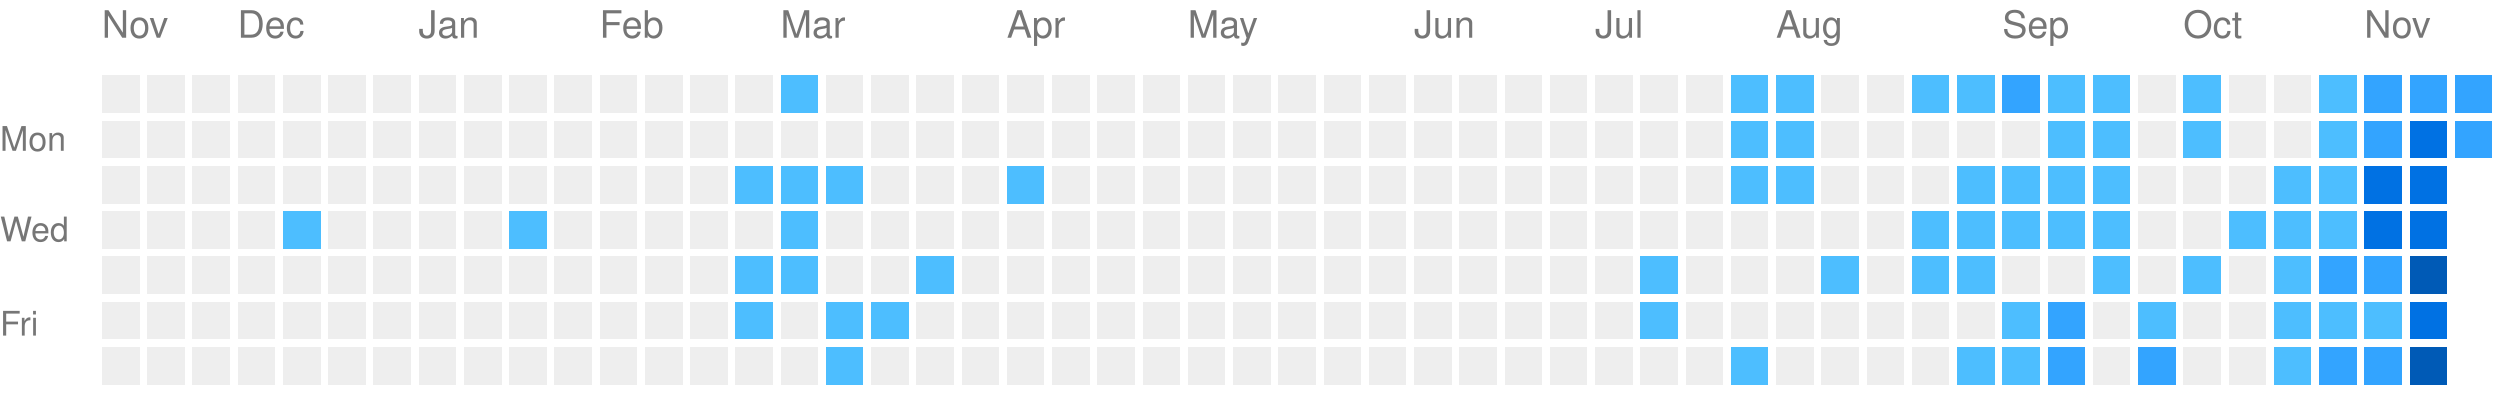
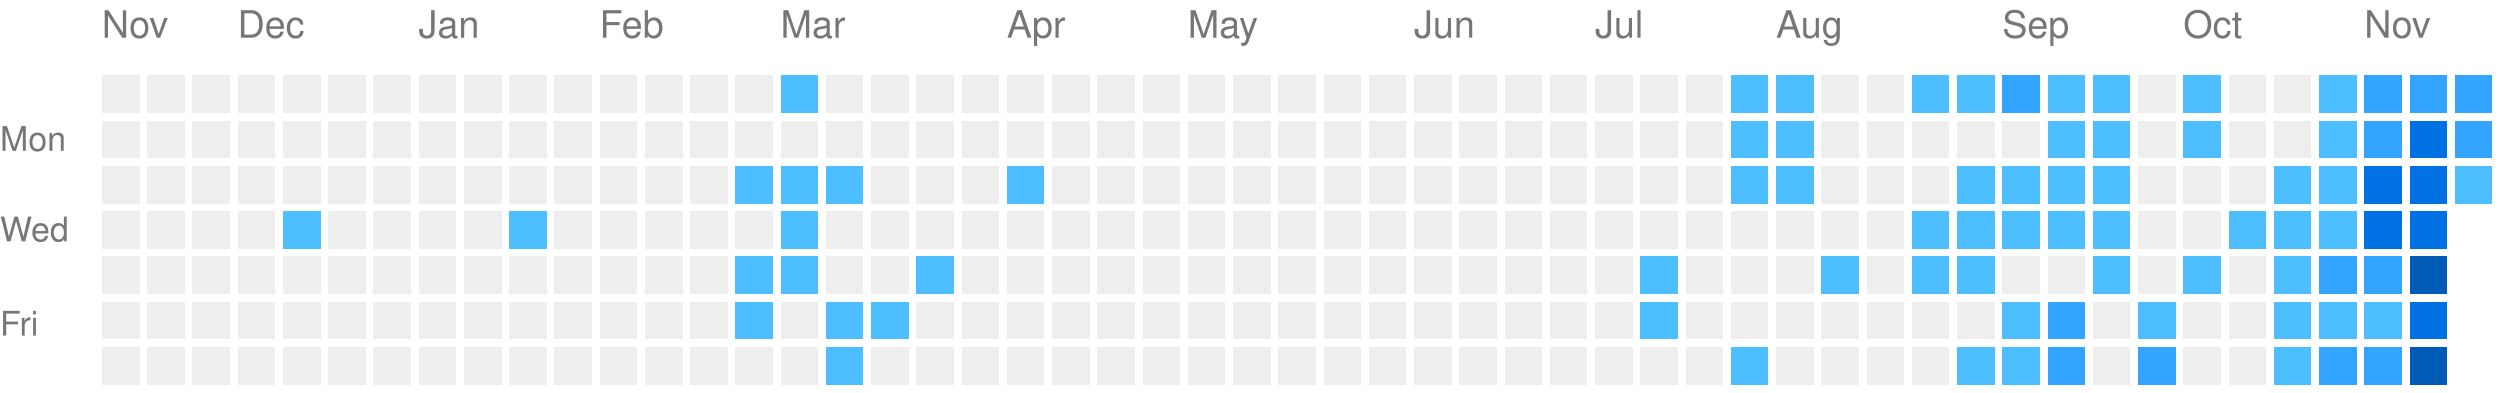
<svg xmlns="http://www.w3.org/2000/svg" viewBox="0 0 663 104" preserveAspectRatio="xMinYMid meet" version="1.1" width="663" height="104">
  <rect style="fill:#EEEEEE;shape-rendering:crispedges;" data-score="0" data-date="2025-11-16" x="27" y="20" width="10" height="10" />
  <rect style="fill:#EEEEEE;shape-rendering:crispedges;" data-score="0" data-date="2025-11-23" x="39" y="20" width="10" height="10" />
  <rect style="fill:#EEEEEE;shape-rendering:crispedges;" data-score="0" data-date="2025-11-30" x="51" y="20" width="10" height="10" />
  <rect style="fill:#EEEEEE;shape-rendering:crispedges;" data-score="0" data-date="2025-12-07" x="63" y="20" width="10" height="10" />
  <rect style="fill:#EEEEEE;shape-rendering:crispedges;" data-score="0" data-date="2025-12-14" x="75" y="20" width="10" height="10" />
  <rect style="fill:#EEEEEE;shape-rendering:crispedges;" data-score="0" data-date="2025-12-21" x="87" y="20" width="10" height="10" />
  <rect style="fill:#EEEEEE;shape-rendering:crispedges;" data-score="0" data-date="2025-12-28" x="99" y="20" width="10" height="10" />
  <rect style="fill:#EEEEEE;shape-rendering:crispedges;" data-score="0" data-date="2026-01-04" x="111" y="20" width="10" height="10" />
  <rect style="fill:#EEEEEE;shape-rendering:crispedges;" data-score="0" data-date="2026-01-11" x="123" y="20" width="10" height="10" />
  <rect style="fill:#EEEEEE;shape-rendering:crispedges;" data-score="0" data-date="2026-01-18" x="135" y="20" width="10" height="10" />
  <rect style="fill:#EEEEEE;shape-rendering:crispedges;" data-score="0" data-date="2026-01-25" x="147" y="20" width="10" height="10" />
  <rect style="fill:#EEEEEE;shape-rendering:crispedges;" data-score="0" data-date="2026-02-01" x="159" y="20" width="10" height="10" />
  <rect style="fill:#EEEEEE;shape-rendering:crispedges;" data-score="0" data-date="2026-02-08" x="171" y="20" width="10" height="10" />
  <rect style="fill:#EEEEEE;shape-rendering:crispedges;" data-score="0" data-date="2026-02-15" x="183" y="20" width="10" height="10" />
  <rect style="fill:#EEEEEE;shape-rendering:crispedges;" data-score="0" data-date="2026-02-22" x="195" y="20" width="10" height="10" />
  <rect style="fill:#4dbeff;shape-rendering:crispedges;" data-score="1" data-date="2026-03-01" x="207" y="20" width="10" height="10" />
  <rect style="fill:#EEEEEE;shape-rendering:crispedges;" data-score="0" data-date="2026-03-08" x="219" y="20" width="10" height="10" />
  <rect style="fill:#EEEEEE;shape-rendering:crispedges;" data-score="0" data-date="2026-03-15" x="231" y="20" width="10" height="10" />
  <rect style="fill:#EEEEEE;shape-rendering:crispedges;" data-score="0" data-date="2026-03-22" x="243" y="20" width="10" height="10" />
  <rect style="fill:#EEEEEE;shape-rendering:crispedges;" data-score="0" data-date="2026-03-29" x="255" y="20" width="10" height="10" />
  <rect style="fill:#EEEEEE;shape-rendering:crispedges;" data-score="0" data-date="2026-04-05" x="267" y="20" width="10" height="10" />
  <rect style="fill:#EEEEEE;shape-rendering:crispedges;" data-score="0" data-date="2026-04-12" x="279" y="20" width="10" height="10" />
  <rect style="fill:#EEEEEE;shape-rendering:crispedges;" data-score="0" data-date="2026-04-19" x="291" y="20" width="10" height="10" />
  <rect style="fill:#EEEEEE;shape-rendering:crispedges;" data-score="0" data-date="2026-04-26" x="303" y="20" width="10" height="10" />
  <rect style="fill:#EEEEEE;shape-rendering:crispedges;" data-score="0" data-date="2026-05-03" x="315" y="20" width="10" height="10" />
  <rect style="fill:#EEEEEE;shape-rendering:crispedges;" data-score="0" data-date="2026-05-10" x="327" y="20" width="10" height="10" />
  <rect style="fill:#EEEEEE;shape-rendering:crispedges;" data-score="0" data-date="2026-05-17" x="339" y="20" width="10" height="10" />
  <rect style="fill:#EEEEEE;shape-rendering:crispedges;" data-score="0" data-date="2026-05-24" x="351" y="20" width="10" height="10" />
  <rect style="fill:#EEEEEE;shape-rendering:crispedges;" data-score="0" data-date="2026-05-31" x="363" y="20" width="10" height="10" />
  <rect style="fill:#EEEEEE;shape-rendering:crispedges;" data-score="0" data-date="2026-06-07" x="375" y="20" width="10" height="10" />
  <rect style="fill:#EEEEEE;shape-rendering:crispedges;" data-score="0" data-date="2026-06-14" x="387" y="20" width="10" height="10" />
  <rect style="fill:#EEEEEE;shape-rendering:crispedges;" data-score="0" data-date="2026-06-21" x="399" y="20" width="10" height="10" />
  <rect style="fill:#EEEEEE;shape-rendering:crispedges;" data-score="0" data-date="2026-06-28" x="411" y="20" width="10" height="10" />
  <rect style="fill:#EEEEEE;shape-rendering:crispedges;" data-score="0" data-date="2026-07-05" x="423" y="20" width="10" height="10" />
  <rect style="fill:#EEEEEE;shape-rendering:crispedges;" data-score="0" data-date="2026-07-12" x="435" y="20" width="10" height="10" />
  <rect style="fill:#EEEEEE;shape-rendering:crispedges;" data-score="0" data-date="2026-07-19" x="447" y="20" width="10" height="10" />
  <rect style="fill:#4dbeff;shape-rendering:crispedges;" data-score="1" data-date="2026-07-26" x="459" y="20" width="10" height="10" />
  <rect style="fill:#4dbeff;shape-rendering:crispedges;" data-score="1" data-date="2026-08-02" x="471" y="20" width="10" height="10" />
  <rect style="fill:#EEEEEE;shape-rendering:crispedges;" data-score="0" data-date="2026-08-09" x="483" y="20" width="10" height="10" />
  <rect style="fill:#EEEEEE;shape-rendering:crispedges;" data-score="0" data-date="2026-08-16" x="495" y="20" width="10" height="10" />
  <rect style="fill:#4dbeff;shape-rendering:crispedges;" data-score="1" data-date="2026-08-23" x="507" y="20" width="10" height="10" />
  <rect style="fill:#4dbeff;shape-rendering:crispedges;" data-score="1" data-date="2026-08-30" x="519" y="20" width="10" height="10" />
  <rect style="fill:#33a4ff;shape-rendering:crispedges;" data-score="2" data-date="2026-09-06" x="531" y="20" width="10" height="10" />
  <rect style="fill:#4dbeff;shape-rendering:crispedges;" data-score="1" data-date="2026-09-13" x="543" y="20" width="10" height="10" />
  <rect style="fill:#4dbeff;shape-rendering:crispedges;" data-score="1" data-date="2026-09-20" x="555" y="20" width="10" height="10" />
  <rect style="fill:#EEEEEE;shape-rendering:crispedges;" data-score="0" data-date="2026-09-27" x="567" y="20" width="10" height="10" />
  <rect style="fill:#4dbeff;shape-rendering:crispedges;" data-score="1" data-date="2026-10-04" x="579" y="20" width="10" height="10" />
  <rect style="fill:#EEEEEE;shape-rendering:crispedges;" data-score="0" data-date="2026-10-11" x="591" y="20" width="10" height="10" />
  <rect style="fill:#EEEEEE;shape-rendering:crispedges;" data-score="0" data-date="2026-10-18" x="603" y="20" width="10" height="10" />
  <rect style="fill:#4dbeff;shape-rendering:crispedges;" data-score="1" data-date="2026-10-25" x="615" y="20" width="10" height="10" />
  <rect style="fill:#33a4ff;shape-rendering:crispedges;" data-score="2" data-date="2026-11-01" x="627" y="20" width="10" height="10" />
  <rect style="fill:#33a4ff;shape-rendering:crispedges;" data-score="2" data-date="2026-11-08" x="639" y="20" width="10" height="10" />
  <rect style="fill:#33a4ff;shape-rendering:crispedges;" data-score="2" data-date="2026-11-15" x="651" y="20" width="10" height="10" />
  <rect style="fill:#EEEEEE;shape-rendering:crispedges;" data-score="0" data-date="2025-11-17" x="27" y="32" width="10" height="10" />
  <rect style="fill:#EEEEEE;shape-rendering:crispedges;" data-score="0" data-date="2025-11-24" x="39" y="32" width="10" height="10" />
  <rect style="fill:#EEEEEE;shape-rendering:crispedges;" data-score="0" data-date="2025-12-01" x="51" y="32" width="10" height="10" />
  <rect style="fill:#EEEEEE;shape-rendering:crispedges;" data-score="0" data-date="2025-12-08" x="63" y="32" width="10" height="10" />
  <rect style="fill:#EEEEEE;shape-rendering:crispedges;" data-score="0" data-date="2025-12-15" x="75" y="32" width="10" height="10" />
  <rect style="fill:#EEEEEE;shape-rendering:crispedges;" data-score="0" data-date="2025-12-22" x="87" y="32" width="10" height="10" />
  <rect style="fill:#EEEEEE;shape-rendering:crispedges;" data-score="0" data-date="2025-12-29" x="99" y="32" width="10" height="10" />
  <rect style="fill:#EEEEEE;shape-rendering:crispedges;" data-score="0" data-date="2026-01-05" x="111" y="32" width="10" height="10" />
  <rect style="fill:#EEEEEE;shape-rendering:crispedges;" data-score="0" data-date="2026-01-12" x="123" y="32" width="10" height="10" />
  <rect style="fill:#EEEEEE;shape-rendering:crispedges;" data-score="0" data-date="2026-01-19" x="135" y="32" width="10" height="10" />
  <rect style="fill:#EEEEEE;shape-rendering:crispedges;" data-score="0" data-date="2026-01-26" x="147" y="32" width="10" height="10" />
  <rect style="fill:#EEEEEE;shape-rendering:crispedges;" data-score="0" data-date="2026-02-02" x="159" y="32" width="10" height="10" />
  <rect style="fill:#EEEEEE;shape-rendering:crispedges;" data-score="0" data-date="2026-02-09" x="171" y="32" width="10" height="10" />
  <rect style="fill:#EEEEEE;shape-rendering:crispedges;" data-score="0" data-date="2026-02-16" x="183" y="32" width="10" height="10" />
  <rect style="fill:#EEEEEE;shape-rendering:crispedges;" data-score="0" data-date="2026-02-23" x="195" y="32" width="10" height="10" />
  <rect style="fill:#EEEEEE;shape-rendering:crispedges;" data-score="0" data-date="2026-03-02" x="207" y="32" width="10" height="10" />
  <rect style="fill:#EEEEEE;shape-rendering:crispedges;" data-score="0" data-date="2026-03-09" x="219" y="32" width="10" height="10" />
  <rect style="fill:#EEEEEE;shape-rendering:crispedges;" data-score="0" data-date="2026-03-16" x="231" y="32" width="10" height="10" />
  <rect style="fill:#EEEEEE;shape-rendering:crispedges;" data-score="0" data-date="2026-03-23" x="243" y="32" width="10" height="10" />
  <rect style="fill:#EEEEEE;shape-rendering:crispedges;" data-score="0" data-date="2026-03-30" x="255" y="32" width="10" height="10" />
  <rect style="fill:#EEEEEE;shape-rendering:crispedges;" data-score="0" data-date="2026-04-06" x="267" y="32" width="10" height="10" />
  <rect style="fill:#EEEEEE;shape-rendering:crispedges;" data-score="0" data-date="2026-04-13" x="279" y="32" width="10" height="10" />
  <rect style="fill:#EEEEEE;shape-rendering:crispedges;" data-score="0" data-date="2026-04-20" x="291" y="32" width="10" height="10" />
  <rect style="fill:#EEEEEE;shape-rendering:crispedges;" data-score="0" data-date="2026-04-27" x="303" y="32" width="10" height="10" />
  <rect style="fill:#EEEEEE;shape-rendering:crispedges;" data-score="0" data-date="2026-05-04" x="315" y="32" width="10" height="10" />
  <rect style="fill:#EEEEEE;shape-rendering:crispedges;" data-score="0" data-date="2026-05-11" x="327" y="32" width="10" height="10" />
  <rect style="fill:#EEEEEE;shape-rendering:crispedges;" data-score="0" data-date="2026-05-18" x="339" y="32" width="10" height="10" />
  <rect style="fill:#EEEEEE;shape-rendering:crispedges;" data-score="0" data-date="2026-05-25" x="351" y="32" width="10" height="10" />
  <rect style="fill:#EEEEEE;shape-rendering:crispedges;" data-score="0" data-date="2026-06-01" x="363" y="32" width="10" height="10" />
  <rect style="fill:#EEEEEE;shape-rendering:crispedges;" data-score="0" data-date="2026-06-08" x="375" y="32" width="10" height="10" />
  <rect style="fill:#EEEEEE;shape-rendering:crispedges;" data-score="0" data-date="2026-06-15" x="387" y="32" width="10" height="10" />
  <rect style="fill:#EEEEEE;shape-rendering:crispedges;" data-score="0" data-date="2026-06-22" x="399" y="32" width="10" height="10" />
  <rect style="fill:#EEEEEE;shape-rendering:crispedges;" data-score="0" data-date="2026-06-29" x="411" y="32" width="10" height="10" />
  <rect style="fill:#EEEEEE;shape-rendering:crispedges;" data-score="0" data-date="2026-07-06" x="423" y="32" width="10" height="10" />
  <rect style="fill:#EEEEEE;shape-rendering:crispedges;" data-score="0" data-date="2026-07-13" x="435" y="32" width="10" height="10" />
  <rect style="fill:#EEEEEE;shape-rendering:crispedges;" data-score="0" data-date="2026-07-20" x="447" y="32" width="10" height="10" />
  <rect style="fill:#4dbeff;shape-rendering:crispedges;" data-score="1" data-date="2026-07-27" x="459" y="32" width="10" height="10" />
  <rect style="fill:#4dbeff;shape-rendering:crispedges;" data-score="1" data-date="2026-08-03" x="471" y="32" width="10" height="10" />
  <rect style="fill:#EEEEEE;shape-rendering:crispedges;" data-score="0" data-date="2026-08-10" x="483" y="32" width="10" height="10" />
  <rect style="fill:#EEEEEE;shape-rendering:crispedges;" data-score="0" data-date="2026-08-17" x="495" y="32" width="10" height="10" />
  <rect style="fill:#EEEEEE;shape-rendering:crispedges;" data-score="0" data-date="2026-08-24" x="507" y="32" width="10" height="10" />
  <rect style="fill:#EEEEEE;shape-rendering:crispedges;" data-score="0" data-date="2026-08-31" x="519" y="32" width="10" height="10" />
  <rect style="fill:#EEEEEE;shape-rendering:crispedges;" data-score="0" data-date="2026-09-07" x="531" y="32" width="10" height="10" />
  <rect style="fill:#4dbeff;shape-rendering:crispedges;" data-score="1" data-date="2026-09-14" x="543" y="32" width="10" height="10" />
  <rect style="fill:#4dbeff;shape-rendering:crispedges;" data-score="1" data-date="2026-09-21" x="555" y="32" width="10" height="10" />
  <rect style="fill:#EEEEEE;shape-rendering:crispedges;" data-score="0" data-date="2026-09-28" x="567" y="32" width="10" height="10" />
  <rect style="fill:#4dbeff;shape-rendering:crispedges;" data-score="1" data-date="2026-10-05" x="579" y="32" width="10" height="10" />
  <rect style="fill:#EEEEEE;shape-rendering:crispedges;" data-score="0" data-date="2026-10-12" x="591" y="32" width="10" height="10" />
  <rect style="fill:#EEEEEE;shape-rendering:crispedges;" data-score="0" data-date="2026-10-19" x="603" y="32" width="10" height="10" />
  <rect style="fill:#4dbeff;shape-rendering:crispedges;" data-score="1" data-date="2026-10-26" x="615" y="32" width="10" height="10" />
  <rect style="fill:#33a4ff;shape-rendering:crispedges;" data-score="2" data-date="2026-11-02" x="627" y="32" width="10" height="10" />
  <rect style="fill:#0071e3;shape-rendering:crispedges;" data-score="3" data-date="2026-11-09" x="639" y="32" width="10" height="10" />
  <rect style="fill:#33a4ff;shape-rendering:crispedges;" data-score="2" data-date="2026-11-16" x="651" y="32" width="10" height="10" />
  <rect style="fill:#EEEEEE;shape-rendering:crispedges;" data-score="0" data-date="2025-11-18" x="27" y="44" width="10" height="10" />
  <rect style="fill:#EEEEEE;shape-rendering:crispedges;" data-score="0" data-date="2025-11-25" x="39" y="44" width="10" height="10" />
  <rect style="fill:#EEEEEE;shape-rendering:crispedges;" data-score="0" data-date="2025-12-02" x="51" y="44" width="10" height="10" />
  <rect style="fill:#EEEEEE;shape-rendering:crispedges;" data-score="0" data-date="2025-12-09" x="63" y="44" width="10" height="10" />
  <rect style="fill:#EEEEEE;shape-rendering:crispedges;" data-score="0" data-date="2025-12-16" x="75" y="44" width="10" height="10" />
  <rect style="fill:#EEEEEE;shape-rendering:crispedges;" data-score="0" data-date="2025-12-23" x="87" y="44" width="10" height="10" />
  <rect style="fill:#EEEEEE;shape-rendering:crispedges;" data-score="0" data-date="2025-12-30" x="99" y="44" width="10" height="10" />
  <rect style="fill:#EEEEEE;shape-rendering:crispedges;" data-score="0" data-date="2026-01-06" x="111" y="44" width="10" height="10" />
  <rect style="fill:#EEEEEE;shape-rendering:crispedges;" data-score="0" data-date="2026-01-13" x="123" y="44" width="10" height="10" />
  <rect style="fill:#EEEEEE;shape-rendering:crispedges;" data-score="0" data-date="2026-01-20" x="135" y="44" width="10" height="10" />
  <rect style="fill:#EEEEEE;shape-rendering:crispedges;" data-score="0" data-date="2026-01-27" x="147" y="44" width="10" height="10" />
  <rect style="fill:#EEEEEE;shape-rendering:crispedges;" data-score="0" data-date="2026-02-03" x="159" y="44" width="10" height="10" />
  <rect style="fill:#EEEEEE;shape-rendering:crispedges;" data-score="0" data-date="2026-02-10" x="171" y="44" width="10" height="10" />
  <rect style="fill:#EEEEEE;shape-rendering:crispedges;" data-score="0" data-date="2026-02-17" x="183" y="44" width="10" height="10" />
  <rect style="fill:#4dbeff;shape-rendering:crispedges;" data-score="1" data-date="2026-02-24" x="195" y="44" width="10" height="10" />
  <rect style="fill:#4dbeff;shape-rendering:crispedges;" data-score="1" data-date="2026-03-03" x="207" y="44" width="10" height="10" />
  <rect style="fill:#4dbeff;shape-rendering:crispedges;" data-score="1" data-date="2026-03-10" x="219" y="44" width="10" height="10" />
  <rect style="fill:#EEEEEE;shape-rendering:crispedges;" data-score="0" data-date="2026-03-17" x="231" y="44" width="10" height="10" />
  <rect style="fill:#EEEEEE;shape-rendering:crispedges;" data-score="0" data-date="2026-03-24" x="243" y="44" width="10" height="10" />
  <rect style="fill:#EEEEEE;shape-rendering:crispedges;" data-score="0" data-date="2026-03-31" x="255" y="44" width="10" height="10" />
  <rect style="fill:#4dbeff;shape-rendering:crispedges;" data-score="1" data-date="2026-04-07" x="267" y="44" width="10" height="10" />
  <rect style="fill:#EEEEEE;shape-rendering:crispedges;" data-score="0" data-date="2026-04-14" x="279" y="44" width="10" height="10" />
  <rect style="fill:#EEEEEE;shape-rendering:crispedges;" data-score="0" data-date="2026-04-21" x="291" y="44" width="10" height="10" />
  <rect style="fill:#EEEEEE;shape-rendering:crispedges;" data-score="0" data-date="2026-04-28" x="303" y="44" width="10" height="10" />
  <rect style="fill:#EEEEEE;shape-rendering:crispedges;" data-score="0" data-date="2026-05-05" x="315" y="44" width="10" height="10" />
  <rect style="fill:#EEEEEE;shape-rendering:crispedges;" data-score="0" data-date="2026-05-12" x="327" y="44" width="10" height="10" />
  <rect style="fill:#EEEEEE;shape-rendering:crispedges;" data-score="0" data-date="2026-05-19" x="339" y="44" width="10" height="10" />
  <rect style="fill:#EEEEEE;shape-rendering:crispedges;" data-score="0" data-date="2026-05-26" x="351" y="44" width="10" height="10" />
  <rect style="fill:#EEEEEE;shape-rendering:crispedges;" data-score="0" data-date="2026-06-02" x="363" y="44" width="10" height="10" />
  <rect style="fill:#EEEEEE;shape-rendering:crispedges;" data-score="0" data-date="2026-06-09" x="375" y="44" width="10" height="10" />
  <rect style="fill:#EEEEEE;shape-rendering:crispedges;" data-score="0" data-date="2026-06-16" x="387" y="44" width="10" height="10" />
  <rect style="fill:#EEEEEE;shape-rendering:crispedges;" data-score="0" data-date="2026-06-23" x="399" y="44" width="10" height="10" />
  <rect style="fill:#EEEEEE;shape-rendering:crispedges;" data-score="0" data-date="2026-06-30" x="411" y="44" width="10" height="10" />
  <rect style="fill:#EEEEEE;shape-rendering:crispedges;" data-score="0" data-date="2026-07-07" x="423" y="44" width="10" height="10" />
  <rect style="fill:#EEEEEE;shape-rendering:crispedges;" data-score="0" data-date="2026-07-14" x="435" y="44" width="10" height="10" />
  <rect style="fill:#EEEEEE;shape-rendering:crispedges;" data-score="0" data-date="2026-07-21" x="447" y="44" width="10" height="10" />
  <rect style="fill:#4dbeff;shape-rendering:crispedges;" data-score="1" data-date="2026-07-28" x="459" y="44" width="10" height="10" />
  <rect style="fill:#4dbeff;shape-rendering:crispedges;" data-score="1" data-date="2026-08-04" x="471" y="44" width="10" height="10" />
  <rect style="fill:#EEEEEE;shape-rendering:crispedges;" data-score="0" data-date="2026-08-11" x="483" y="44" width="10" height="10" />
  <rect style="fill:#EEEEEE;shape-rendering:crispedges;" data-score="0" data-date="2026-08-18" x="495" y="44" width="10" height="10" />
  <rect style="fill:#EEEEEE;shape-rendering:crispedges;" data-score="0" data-date="2026-08-25" x="507" y="44" width="10" height="10" />
  <rect style="fill:#4dbeff;shape-rendering:crispedges;" data-score="1" data-date="2026-09-01" x="519" y="44" width="10" height="10" />
  <rect style="fill:#4dbeff;shape-rendering:crispedges;" data-score="1" data-date="2026-09-08" x="531" y="44" width="10" height="10" />
  <rect style="fill:#4dbeff;shape-rendering:crispedges;" data-score="1" data-date="2026-09-15" x="543" y="44" width="10" height="10" />
  <rect style="fill:#4dbeff;shape-rendering:crispedges;" data-score="1" data-date="2026-09-22" x="555" y="44" width="10" height="10" />
  <rect style="fill:#EEEEEE;shape-rendering:crispedges;" data-score="0" data-date="2026-09-29" x="567" y="44" width="10" height="10" />
  <rect style="fill:#EEEEEE;shape-rendering:crispedges;" data-score="0" data-date="2026-10-06" x="579" y="44" width="10" height="10" />
  <rect style="fill:#EEEEEE;shape-rendering:crispedges;" data-score="0" data-date="2026-10-13" x="591" y="44" width="10" height="10" />
  <rect style="fill:#4dbeff;shape-rendering:crispedges;" data-score="1" data-date="2026-10-20" x="603" y="44" width="10" height="10" />
  <rect style="fill:#4dbeff;shape-rendering:crispedges;" data-score="1" data-date="2026-10-27" x="615" y="44" width="10" height="10" />
  <rect style="fill:#0071e3;shape-rendering:crispedges;" data-score="3" data-date="2026-11-03" x="627" y="44" width="10" height="10" />
  <rect style="fill:#0071e3;shape-rendering:crispedges;" data-score="3" data-date="2026-11-10" x="639" y="44" width="10" height="10" />
+   <rect style="fill:#4dbeff;shape-rendering:crispedges;" data-score="1" data-date="2026-11-17" x="651" y="44" width="10" height="10" />
  <rect style="fill:#EEEEEE;shape-rendering:crispedges;" data-score="0" data-date="2025-11-19" x="27" y="56" width="10" height="10" />
  <rect style="fill:#EEEEEE;shape-rendering:crispedges;" data-score="0" data-date="2025-11-26" x="39" y="56" width="10" height="10" />
  <rect style="fill:#EEEEEE;shape-rendering:crispedges;" data-score="0" data-date="2025-12-03" x="51" y="56" width="10" height="10" />
  <rect style="fill:#EEEEEE;shape-rendering:crispedges;" data-score="0" data-date="2025-12-10" x="63" y="56" width="10" height="10" />
  <rect style="fill:#4dbeff;shape-rendering:crispedges;" data-score="1" data-date="2025-12-17" x="75" y="56" width="10" height="10" />
  <rect style="fill:#EEEEEE;shape-rendering:crispedges;" data-score="0" data-date="2025-12-24" x="87" y="56" width="10" height="10" />
  <rect style="fill:#EEEEEE;shape-rendering:crispedges;" data-score="0" data-date="2025-12-31" x="99" y="56" width="10" height="10" />
  <rect style="fill:#EEEEEE;shape-rendering:crispedges;" data-score="0" data-date="2026-01-07" x="111" y="56" width="10" height="10" />
  <rect style="fill:#EEEEEE;shape-rendering:crispedges;" data-score="0" data-date="2026-01-14" x="123" y="56" width="10" height="10" />
  <rect style="fill:#4dbeff;shape-rendering:crispedges;" data-score="1" data-date="2026-01-21" x="135" y="56" width="10" height="10" />
  <rect style="fill:#EEEEEE;shape-rendering:crispedges;" data-score="0" data-date="2026-01-28" x="147" y="56" width="10" height="10" />
  <rect style="fill:#EEEEEE;shape-rendering:crispedges;" data-score="0" data-date="2026-02-04" x="159" y="56" width="10" height="10" />
  <rect style="fill:#EEEEEE;shape-rendering:crispedges;" data-score="0" data-date="2026-02-11" x="171" y="56" width="10" height="10" />
  <rect style="fill:#EEEEEE;shape-rendering:crispedges;" data-score="0" data-date="2026-02-18" x="183" y="56" width="10" height="10" />
  <rect style="fill:#EEEEEE;shape-rendering:crispedges;" data-score="0" data-date="2026-02-25" x="195" y="56" width="10" height="10" />
  <rect style="fill:#4dbeff;shape-rendering:crispedges;" data-score="1" data-date="2026-03-04" x="207" y="56" width="10" height="10" />
  <rect style="fill:#EEEEEE;shape-rendering:crispedges;" data-score="0" data-date="2026-03-11" x="219" y="56" width="10" height="10" />
  <rect style="fill:#EEEEEE;shape-rendering:crispedges;" data-score="0" data-date="2026-03-18" x="231" y="56" width="10" height="10" />
  <rect style="fill:#EEEEEE;shape-rendering:crispedges;" data-score="0" data-date="2026-03-25" x="243" y="56" width="10" height="10" />
  <rect style="fill:#EEEEEE;shape-rendering:crispedges;" data-score="0" data-date="2026-04-01" x="255" y="56" width="10" height="10" />
  <rect style="fill:#EEEEEE;shape-rendering:crispedges;" data-score="0" data-date="2026-04-08" x="267" y="56" width="10" height="10" />
  <rect style="fill:#EEEEEE;shape-rendering:crispedges;" data-score="0" data-date="2026-04-15" x="279" y="56" width="10" height="10" />
  <rect style="fill:#EEEEEE;shape-rendering:crispedges;" data-score="0" data-date="2026-04-22" x="291" y="56" width="10" height="10" />
  <rect style="fill:#EEEEEE;shape-rendering:crispedges;" data-score="0" data-date="2026-04-29" x="303" y="56" width="10" height="10" />
  <rect style="fill:#EEEEEE;shape-rendering:crispedges;" data-score="0" data-date="2026-05-06" x="315" y="56" width="10" height="10" />
  <rect style="fill:#EEEEEE;shape-rendering:crispedges;" data-score="0" data-date="2026-05-13" x="327" y="56" width="10" height="10" />
  <rect style="fill:#EEEEEE;shape-rendering:crispedges;" data-score="0" data-date="2026-05-20" x="339" y="56" width="10" height="10" />
  <rect style="fill:#EEEEEE;shape-rendering:crispedges;" data-score="0" data-date="2026-05-27" x="351" y="56" width="10" height="10" />
  <rect style="fill:#EEEEEE;shape-rendering:crispedges;" data-score="0" data-date="2026-06-03" x="363" y="56" width="10" height="10" />
  <rect style="fill:#EEEEEE;shape-rendering:crispedges;" data-score="0" data-date="2026-06-10" x="375" y="56" width="10" height="10" />
  <rect style="fill:#EEEEEE;shape-rendering:crispedges;" data-score="0" data-date="2026-06-17" x="387" y="56" width="10" height="10" />
  <rect style="fill:#EEEEEE;shape-rendering:crispedges;" data-score="0" data-date="2026-06-24" x="399" y="56" width="10" height="10" />
  <rect style="fill:#EEEEEE;shape-rendering:crispedges;" data-score="0" data-date="2026-07-01" x="411" y="56" width="10" height="10" />
  <rect style="fill:#EEEEEE;shape-rendering:crispedges;" data-score="0" data-date="2026-07-08" x="423" y="56" width="10" height="10" />
  <rect style="fill:#EEEEEE;shape-rendering:crispedges;" data-score="0" data-date="2026-07-15" x="435" y="56" width="10" height="10" />
  <rect style="fill:#EEEEEE;shape-rendering:crispedges;" data-score="0" data-date="2026-07-22" x="447" y="56" width="10" height="10" />
  <rect style="fill:#EEEEEE;shape-rendering:crispedges;" data-score="0" data-date="2026-07-29" x="459" y="56" width="10" height="10" />
  <rect style="fill:#EEEEEE;shape-rendering:crispedges;" data-score="0" data-date="2026-08-05" x="471" y="56" width="10" height="10" />
  <rect style="fill:#EEEEEE;shape-rendering:crispedges;" data-score="0" data-date="2026-08-12" x="483" y="56" width="10" height="10" />
  <rect style="fill:#EEEEEE;shape-rendering:crispedges;" data-score="0" data-date="2026-08-19" x="495" y="56" width="10" height="10" />
  <rect style="fill:#4dbeff;shape-rendering:crispedges;" data-score="1" data-date="2026-08-26" x="507" y="56" width="10" height="10" />
  <rect style="fill:#4dbeff;shape-rendering:crispedges;" data-score="1" data-date="2026-09-02" x="519" y="56" width="10" height="10" />
  <rect style="fill:#4dbeff;shape-rendering:crispedges;" data-score="1" data-date="2026-09-09" x="531" y="56" width="10" height="10" />
  <rect style="fill:#4dbeff;shape-rendering:crispedges;" data-score="1" data-date="2026-09-16" x="543" y="56" width="10" height="10" />
  <rect style="fill:#4dbeff;shape-rendering:crispedges;" data-score="1" data-date="2026-09-23" x="555" y="56" width="10" height="10" />
  <rect style="fill:#EEEEEE;shape-rendering:crispedges;" data-score="0" data-date="2026-09-30" x="567" y="56" width="10" height="10" />
  <rect style="fill:#EEEEEE;shape-rendering:crispedges;" data-score="0" data-date="2026-10-07" x="579" y="56" width="10" height="10" />
  <rect style="fill:#4dbeff;shape-rendering:crispedges;" data-score="1" data-date="2026-10-14" x="591" y="56" width="10" height="10" />
  <rect style="fill:#4dbeff;shape-rendering:crispedges;" data-score="1" data-date="2026-10-21" x="603" y="56" width="10" height="10" />
  <rect style="fill:#4dbeff;shape-rendering:crispedges;" data-score="1" data-date="2026-10-28" x="615" y="56" width="10" height="10" />
  <rect style="fill:#0071e3;shape-rendering:crispedges;" data-score="3" data-date="2026-11-04" x="627" y="56" width="10" height="10" />
  <rect style="fill:#0071e3;shape-rendering:crispedges;" data-score="3" data-date="2026-11-11" x="639" y="56" width="10" height="10" />
  <rect style="fill:#EEEEEE;shape-rendering:crispedges;" data-score="0" data-date="2025-11-20" x="27" y="68" width="10" height="10" />
  <rect style="fill:#EEEEEE;shape-rendering:crispedges;" data-score="0" data-date="2025-11-27" x="39" y="68" width="10" height="10" />
  <rect style="fill:#EEEEEE;shape-rendering:crispedges;" data-score="0" data-date="2025-12-04" x="51" y="68" width="10" height="10" />
  <rect style="fill:#EEEEEE;shape-rendering:crispedges;" data-score="0" data-date="2025-12-11" x="63" y="68" width="10" height="10" />
  <rect style="fill:#EEEEEE;shape-rendering:crispedges;" data-score="0" data-date="2025-12-18" x="75" y="68" width="10" height="10" />
  <rect style="fill:#EEEEEE;shape-rendering:crispedges;" data-score="0" data-date="2025-12-25" x="87" y="68" width="10" height="10" />
  <rect style="fill:#EEEEEE;shape-rendering:crispedges;" data-score="0" data-date="2026-01-01" x="99" y="68" width="10" height="10" />
  <rect style="fill:#EEEEEE;shape-rendering:crispedges;" data-score="0" data-date="2026-01-08" x="111" y="68" width="10" height="10" />
  <rect style="fill:#EEEEEE;shape-rendering:crispedges;" data-score="0" data-date="2026-01-15" x="123" y="68" width="10" height="10" />
  <rect style="fill:#EEEEEE;shape-rendering:crispedges;" data-score="0" data-date="2026-01-22" x="135" y="68" width="10" height="10" />
  <rect style="fill:#EEEEEE;shape-rendering:crispedges;" data-score="0" data-date="2026-01-29" x="147" y="68" width="10" height="10" />
  <rect style="fill:#EEEEEE;shape-rendering:crispedges;" data-score="0" data-date="2026-02-05" x="159" y="68" width="10" height="10" />
  <rect style="fill:#EEEEEE;shape-rendering:crispedges;" data-score="0" data-date="2026-02-12" x="171" y="68" width="10" height="10" />
  <rect style="fill:#EEEEEE;shape-rendering:crispedges;" data-score="0" data-date="2026-02-19" x="183" y="68" width="10" height="10" />
  <rect style="fill:#4dbeff;shape-rendering:crispedges;" data-score="1" data-date="2026-02-26" x="195" y="68" width="10" height="10" />
  <rect style="fill:#4dbeff;shape-rendering:crispedges;" data-score="1" data-date="2026-03-05" x="207" y="68" width="10" height="10" />
  <rect style="fill:#EEEEEE;shape-rendering:crispedges;" data-score="0" data-date="2026-03-12" x="219" y="68" width="10" height="10" />
  <rect style="fill:#EEEEEE;shape-rendering:crispedges;" data-score="0" data-date="2026-03-19" x="231" y="68" width="10" height="10" />
  <rect style="fill:#4dbeff;shape-rendering:crispedges;" data-score="1" data-date="2026-03-26" x="243" y="68" width="10" height="10" />
  <rect style="fill:#EEEEEE;shape-rendering:crispedges;" data-score="0" data-date="2026-04-02" x="255" y="68" width="10" height="10" />
  <rect style="fill:#EEEEEE;shape-rendering:crispedges;" data-score="0" data-date="2026-04-09" x="267" y="68" width="10" height="10" />
  <rect style="fill:#EEEEEE;shape-rendering:crispedges;" data-score="0" data-date="2026-04-16" x="279" y="68" width="10" height="10" />
  <rect style="fill:#EEEEEE;shape-rendering:crispedges;" data-score="0" data-date="2026-04-23" x="291" y="68" width="10" height="10" />
  <rect style="fill:#EEEEEE;shape-rendering:crispedges;" data-score="0" data-date="2026-04-30" x="303" y="68" width="10" height="10" />
  <rect style="fill:#EEEEEE;shape-rendering:crispedges;" data-score="0" data-date="2026-05-07" x="315" y="68" width="10" height="10" />
  <rect style="fill:#EEEEEE;shape-rendering:crispedges;" data-score="0" data-date="2026-05-14" x="327" y="68" width="10" height="10" />
  <rect style="fill:#EEEEEE;shape-rendering:crispedges;" data-score="0" data-date="2026-05-21" x="339" y="68" width="10" height="10" />
  <rect style="fill:#EEEEEE;shape-rendering:crispedges;" data-score="0" data-date="2026-05-28" x="351" y="68" width="10" height="10" />
  <rect style="fill:#EEEEEE;shape-rendering:crispedges;" data-score="0" data-date="2026-06-04" x="363" y="68" width="10" height="10" />
  <rect style="fill:#EEEEEE;shape-rendering:crispedges;" data-score="0" data-date="2026-06-11" x="375" y="68" width="10" height="10" />
  <rect style="fill:#EEEEEE;shape-rendering:crispedges;" data-score="0" data-date="2026-06-18" x="387" y="68" width="10" height="10" />
  <rect style="fill:#EEEEEE;shape-rendering:crispedges;" data-score="0" data-date="2026-06-25" x="399" y="68" width="10" height="10" />
  <rect style="fill:#EEEEEE;shape-rendering:crispedges;" data-score="0" data-date="2026-07-02" x="411" y="68" width="10" height="10" />
  <rect style="fill:#EEEEEE;shape-rendering:crispedges;" data-score="0" data-date="2026-07-09" x="423" y="68" width="10" height="10" />
  <rect style="fill:#4dbeff;shape-rendering:crispedges;" data-score="1" data-date="2026-07-16" x="435" y="68" width="10" height="10" />
  <rect style="fill:#EEEEEE;shape-rendering:crispedges;" data-score="0" data-date="2026-07-23" x="447" y="68" width="10" height="10" />
  <rect style="fill:#EEEEEE;shape-rendering:crispedges;" data-score="0" data-date="2026-07-30" x="459" y="68" width="10" height="10" />
  <rect style="fill:#EEEEEE;shape-rendering:crispedges;" data-score="0" data-date="2026-08-06" x="471" y="68" width="10" height="10" />
  <rect style="fill:#4dbeff;shape-rendering:crispedges;" data-score="1" data-date="2026-08-13" x="483" y="68" width="10" height="10" />
  <rect style="fill:#EEEEEE;shape-rendering:crispedges;" data-score="0" data-date="2026-08-20" x="495" y="68" width="10" height="10" />
  <rect style="fill:#4dbeff;shape-rendering:crispedges;" data-score="1" data-date="2026-08-27" x="507" y="68" width="10" height="10" />
  <rect style="fill:#4dbeff;shape-rendering:crispedges;" data-score="1" data-date="2026-09-03" x="519" y="68" width="10" height="10" />
  <rect style="fill:#EEEEEE;shape-rendering:crispedges;" data-score="0" data-date="2026-09-10" x="531" y="68" width="10" height="10" />
  <rect style="fill:#EEEEEE;shape-rendering:crispedges;" data-score="0" data-date="2026-09-17" x="543" y="68" width="10" height="10" />
  <rect style="fill:#4dbeff;shape-rendering:crispedges;" data-score="1" data-date="2026-09-24" x="555" y="68" width="10" height="10" />
  <rect style="fill:#EEEEEE;shape-rendering:crispedges;" data-score="0" data-date="2026-10-01" x="567" y="68" width="10" height="10" />
  <rect style="fill:#4dbeff;shape-rendering:crispedges;" data-score="1" data-date="2026-10-08" x="579" y="68" width="10" height="10" />
  <rect style="fill:#EEEEEE;shape-rendering:crispedges;" data-score="0" data-date="2026-10-15" x="591" y="68" width="10" height="10" />
  <rect style="fill:#4dbeff;shape-rendering:crispedges;" data-score="1" data-date="2026-10-22" x="603" y="68" width="10" height="10" />
  <rect style="fill:#33a4ff;shape-rendering:crispedges;" data-score="2" data-date="2026-10-29" x="615" y="68" width="10" height="10" />
  <rect style="fill:#33a4ff;shape-rendering:crispedges;" data-score="2" data-date="2026-11-05" x="627" y="68" width="10" height="10" />
  <rect style="fill:#005ab6;shape-rendering:crispedges;" data-score="4" data-date="2026-11-12" x="639" y="68" width="10" height="10" />
  <rect style="fill:#EEEEEE;shape-rendering:crispedges;" data-score="0" data-date="2025-11-21" x="27" y="80" width="10" height="10" />
  <rect style="fill:#EEEEEE;shape-rendering:crispedges;" data-score="0" data-date="2025-11-28" x="39" y="80" width="10" height="10" />
  <rect style="fill:#EEEEEE;shape-rendering:crispedges;" data-score="0" data-date="2025-12-05" x="51" y="80" width="10" height="10" />
  <rect style="fill:#EEEEEE;shape-rendering:crispedges;" data-score="0" data-date="2025-12-12" x="63" y="80" width="10" height="10" />
  <rect style="fill:#EEEEEE;shape-rendering:crispedges;" data-score="0" data-date="2025-12-19" x="75" y="80" width="10" height="10" />
  <rect style="fill:#EEEEEE;shape-rendering:crispedges;" data-score="0" data-date="2025-12-26" x="87" y="80" width="10" height="10" />
  <rect style="fill:#EEEEEE;shape-rendering:crispedges;" data-score="0" data-date="2026-01-02" x="99" y="80" width="10" height="10" />
  <rect style="fill:#EEEEEE;shape-rendering:crispedges;" data-score="0" data-date="2026-01-09" x="111" y="80" width="10" height="10" />
  <rect style="fill:#EEEEEE;shape-rendering:crispedges;" data-score="0" data-date="2026-01-16" x="123" y="80" width="10" height="10" />
  <rect style="fill:#EEEEEE;shape-rendering:crispedges;" data-score="0" data-date="2026-01-23" x="135" y="80" width="10" height="10" />
  <rect style="fill:#EEEEEE;shape-rendering:crispedges;" data-score="0" data-date="2026-01-30" x="147" y="80" width="10" height="10" />
  <rect style="fill:#EEEEEE;shape-rendering:crispedges;" data-score="0" data-date="2026-02-06" x="159" y="80" width="10" height="10" />
  <rect style="fill:#EEEEEE;shape-rendering:crispedges;" data-score="0" data-date="2026-02-13" x="171" y="80" width="10" height="10" />
  <rect style="fill:#EEEEEE;shape-rendering:crispedges;" data-score="0" data-date="2026-02-20" x="183" y="80" width="10" height="10" />
  <rect style="fill:#4dbeff;shape-rendering:crispedges;" data-score="1" data-date="2026-02-27" x="195" y="80" width="10" height="10" />
  <rect style="fill:#EEEEEE;shape-rendering:crispedges;" data-score="0" data-date="2026-03-06" x="207" y="80" width="10" height="10" />
  <rect style="fill:#4dbeff;shape-rendering:crispedges;" data-score="1" data-date="2026-03-13" x="219" y="80" width="10" height="10" />
  <rect style="fill:#4dbeff;shape-rendering:crispedges;" data-score="1" data-date="2026-03-20" x="231" y="80" width="10" height="10" />
  <rect style="fill:#EEEEEE;shape-rendering:crispedges;" data-score="0" data-date="2026-03-27" x="243" y="80" width="10" height="10" />
  <rect style="fill:#EEEEEE;shape-rendering:crispedges;" data-score="0" data-date="2026-04-03" x="255" y="80" width="10" height="10" />
  <rect style="fill:#EEEEEE;shape-rendering:crispedges;" data-score="0" data-date="2026-04-10" x="267" y="80" width="10" height="10" />
  <rect style="fill:#EEEEEE;shape-rendering:crispedges;" data-score="0" data-date="2026-04-17" x="279" y="80" width="10" height="10" />
  <rect style="fill:#EEEEEE;shape-rendering:crispedges;" data-score="0" data-date="2026-04-24" x="291" y="80" width="10" height="10" />
  <rect style="fill:#EEEEEE;shape-rendering:crispedges;" data-score="0" data-date="2026-05-01" x="303" y="80" width="10" height="10" />
  <rect style="fill:#EEEEEE;shape-rendering:crispedges;" data-score="0" data-date="2026-05-08" x="315" y="80" width="10" height="10" />
  <rect style="fill:#EEEEEE;shape-rendering:crispedges;" data-score="0" data-date="2026-05-15" x="327" y="80" width="10" height="10" />
  <rect style="fill:#EEEEEE;shape-rendering:crispedges;" data-score="0" data-date="2026-05-22" x="339" y="80" width="10" height="10" />
  <rect style="fill:#EEEEEE;shape-rendering:crispedges;" data-score="0" data-date="2026-05-29" x="351" y="80" width="10" height="10" />
  <rect style="fill:#EEEEEE;shape-rendering:crispedges;" data-score="0" data-date="2026-06-05" x="363" y="80" width="10" height="10" />
  <rect style="fill:#EEEEEE;shape-rendering:crispedges;" data-score="0" data-date="2026-06-12" x="375" y="80" width="10" height="10" />
  <rect style="fill:#EEEEEE;shape-rendering:crispedges;" data-score="0" data-date="2026-06-19" x="387" y="80" width="10" height="10" />
  <rect style="fill:#EEEEEE;shape-rendering:crispedges;" data-score="0" data-date="2026-06-26" x="399" y="80" width="10" height="10" />
  <rect style="fill:#EEEEEE;shape-rendering:crispedges;" data-score="0" data-date="2026-07-03" x="411" y="80" width="10" height="10" />
  <rect style="fill:#EEEEEE;shape-rendering:crispedges;" data-score="0" data-date="2026-07-10" x="423" y="80" width="10" height="10" />
  <rect style="fill:#4dbeff;shape-rendering:crispedges;" data-score="1" data-date="2026-07-17" x="435" y="80" width="10" height="10" />
  <rect style="fill:#EEEEEE;shape-rendering:crispedges;" data-score="0" data-date="2026-07-24" x="447" y="80" width="10" height="10" />
  <rect style="fill:#EEEEEE;shape-rendering:crispedges;" data-score="0" data-date="2026-07-31" x="459" y="80" width="10" height="10" />
  <rect style="fill:#EEEEEE;shape-rendering:crispedges;" data-score="0" data-date="2026-08-07" x="471" y="80" width="10" height="10" />
  <rect style="fill:#EEEEEE;shape-rendering:crispedges;" data-score="0" data-date="2026-08-14" x="483" y="80" width="10" height="10" />
  <rect style="fill:#EEEEEE;shape-rendering:crispedges;" data-score="0" data-date="2026-08-21" x="495" y="80" width="10" height="10" />
  <rect style="fill:#EEEEEE;shape-rendering:crispedges;" data-score="0" data-date="2026-08-28" x="507" y="80" width="10" height="10" />
  <rect style="fill:#EEEEEE;shape-rendering:crispedges;" data-score="0" data-date="2026-09-04" x="519" y="80" width="10" height="10" />
  <rect style="fill:#4dbeff;shape-rendering:crispedges;" data-score="1" data-date="2026-09-11" x="531" y="80" width="10" height="10" />
  <rect style="fill:#33a4ff;shape-rendering:crispedges;" data-score="2" data-date="2026-09-18" x="543" y="80" width="10" height="10" />
  <rect style="fill:#EEEEEE;shape-rendering:crispedges;" data-score="0" data-date="2026-09-25" x="555" y="80" width="10" height="10" />
  <rect style="fill:#4dbeff;shape-rendering:crispedges;" data-score="1" data-date="2026-10-02" x="567" y="80" width="10" height="10" />
  <rect style="fill:#EEEEEE;shape-rendering:crispedges;" data-score="0" data-date="2026-10-09" x="579" y="80" width="10" height="10" />
  <rect style="fill:#EEEEEE;shape-rendering:crispedges;" data-score="0" data-date="2026-10-16" x="591" y="80" width="10" height="10" />
  <rect style="fill:#4dbeff;shape-rendering:crispedges;" data-score="1" data-date="2026-10-23" x="603" y="80" width="10" height="10" />
  <rect style="fill:#4dbeff;shape-rendering:crispedges;" data-score="1" data-date="2026-10-30" x="615" y="80" width="10" height="10" />
  <rect style="fill:#4dbeff;shape-rendering:crispedges;" data-score="1" data-date="2026-11-06" x="627" y="80" width="10" height="10" />
  <rect style="fill:#0071e3;shape-rendering:crispedges;" data-score="3" data-date="2026-11-13" x="639" y="80" width="10" height="10" />
  <rect style="fill:#EEEEEE;shape-rendering:crispedges;" data-score="0" data-date="2025-11-22" x="27" y="92" width="10" height="10" />
  <rect style="fill:#EEEEEE;shape-rendering:crispedges;" data-score="0" data-date="2025-11-29" x="39" y="92" width="10" height="10" />
  <rect style="fill:#EEEEEE;shape-rendering:crispedges;" data-score="0" data-date="2025-12-06" x="51" y="92" width="10" height="10" />
  <rect style="fill:#EEEEEE;shape-rendering:crispedges;" data-score="0" data-date="2025-12-13" x="63" y="92" width="10" height="10" />
  <rect style="fill:#EEEEEE;shape-rendering:crispedges;" data-score="0" data-date="2025-12-20" x="75" y="92" width="10" height="10" />
  <rect style="fill:#EEEEEE;shape-rendering:crispedges;" data-score="0" data-date="2025-12-27" x="87" y="92" width="10" height="10" />
  <rect style="fill:#EEEEEE;shape-rendering:crispedges;" data-score="0" data-date="2026-01-03" x="99" y="92" width="10" height="10" />
  <rect style="fill:#EEEEEE;shape-rendering:crispedges;" data-score="0" data-date="2026-01-10" x="111" y="92" width="10" height="10" />
  <rect style="fill:#EEEEEE;shape-rendering:crispedges;" data-score="0" data-date="2026-01-17" x="123" y="92" width="10" height="10" />
  <rect style="fill:#EEEEEE;shape-rendering:crispedges;" data-score="0" data-date="2026-01-24" x="135" y="92" width="10" height="10" />
  <rect style="fill:#EEEEEE;shape-rendering:crispedges;" data-score="0" data-date="2026-01-31" x="147" y="92" width="10" height="10" />
  <rect style="fill:#EEEEEE;shape-rendering:crispedges;" data-score="0" data-date="2026-02-07" x="159" y="92" width="10" height="10" />
  <rect style="fill:#EEEEEE;shape-rendering:crispedges;" data-score="0" data-date="2026-02-14" x="171" y="92" width="10" height="10" />
  <rect style="fill:#EEEEEE;shape-rendering:crispedges;" data-score="0" data-date="2026-02-21" x="183" y="92" width="10" height="10" />
  <rect style="fill:#EEEEEE;shape-rendering:crispedges;" data-score="0" data-date="2026-02-28" x="195" y="92" width="10" height="10" />
  <rect style="fill:#EEEEEE;shape-rendering:crispedges;" data-score="0" data-date="2026-03-07" x="207" y="92" width="10" height="10" />
  <rect style="fill:#4dbeff;shape-rendering:crispedges;" data-score="1" data-date="2026-03-14" x="219" y="92" width="10" height="10" />
  <rect style="fill:#EEEEEE;shape-rendering:crispedges;" data-score="0" data-date="2026-03-21" x="231" y="92" width="10" height="10" />
  <rect style="fill:#EEEEEE;shape-rendering:crispedges;" data-score="0" data-date="2026-03-28" x="243" y="92" width="10" height="10" />
  <rect style="fill:#EEEEEE;shape-rendering:crispedges;" data-score="0" data-date="2026-04-04" x="255" y="92" width="10" height="10" />
  <rect style="fill:#EEEEEE;shape-rendering:crispedges;" data-score="0" data-date="2026-04-11" x="267" y="92" width="10" height="10" />
  <rect style="fill:#EEEEEE;shape-rendering:crispedges;" data-score="0" data-date="2026-04-18" x="279" y="92" width="10" height="10" />
  <rect style="fill:#EEEEEE;shape-rendering:crispedges;" data-score="0" data-date="2026-04-25" x="291" y="92" width="10" height="10" />
  <rect style="fill:#EEEEEE;shape-rendering:crispedges;" data-score="0" data-date="2026-05-02" x="303" y="92" width="10" height="10" />
  <rect style="fill:#EEEEEE;shape-rendering:crispedges;" data-score="0" data-date="2026-05-09" x="315" y="92" width="10" height="10" />
  <rect style="fill:#EEEEEE;shape-rendering:crispedges;" data-score="0" data-date="2026-05-16" x="327" y="92" width="10" height="10" />
  <rect style="fill:#EEEEEE;shape-rendering:crispedges;" data-score="0" data-date="2026-05-23" x="339" y="92" width="10" height="10" />
  <rect style="fill:#EEEEEE;shape-rendering:crispedges;" data-score="0" data-date="2026-05-30" x="351" y="92" width="10" height="10" />
  <rect style="fill:#EEEEEE;shape-rendering:crispedges;" data-score="0" data-date="2026-06-06" x="363" y="92" width="10" height="10" />
  <rect style="fill:#EEEEEE;shape-rendering:crispedges;" data-score="0" data-date="2026-06-13" x="375" y="92" width="10" height="10" />
  <rect style="fill:#EEEEEE;shape-rendering:crispedges;" data-score="0" data-date="2026-06-20" x="387" y="92" width="10" height="10" />
  <rect style="fill:#EEEEEE;shape-rendering:crispedges;" data-score="0" data-date="2026-06-27" x="399" y="92" width="10" height="10" />
  <rect style="fill:#EEEEEE;shape-rendering:crispedges;" data-score="0" data-date="2026-07-04" x="411" y="92" width="10" height="10" />
  <rect style="fill:#EEEEEE;shape-rendering:crispedges;" data-score="0" data-date="2026-07-11" x="423" y="92" width="10" height="10" />
  <rect style="fill:#EEEEEE;shape-rendering:crispedges;" data-score="0" data-date="2026-07-18" x="435" y="92" width="10" height="10" />
  <rect style="fill:#EEEEEE;shape-rendering:crispedges;" data-score="0" data-date="2026-07-25" x="447" y="92" width="10" height="10" />
  <rect style="fill:#4dbeff;shape-rendering:crispedges;" data-score="1" data-date="2026-08-01" x="459" y="92" width="10" height="10" />
  <rect style="fill:#EEEEEE;shape-rendering:crispedges;" data-score="0" data-date="2026-08-08" x="471" y="92" width="10" height="10" />
  <rect style="fill:#EEEEEE;shape-rendering:crispedges;" data-score="0" data-date="2026-08-15" x="483" y="92" width="10" height="10" />
  <rect style="fill:#EEEEEE;shape-rendering:crispedges;" data-score="0" data-date="2026-08-22" x="495" y="92" width="10" height="10" />
  <rect style="fill:#EEEEEE;shape-rendering:crispedges;" data-score="0" data-date="2026-08-29" x="507" y="92" width="10" height="10" />
  <rect style="fill:#4dbeff;shape-rendering:crispedges;" data-score="1" data-date="2026-09-05" x="519" y="92" width="10" height="10" />
  <rect style="fill:#4dbeff;shape-rendering:crispedges;" data-score="1" data-date="2026-09-12" x="531" y="92" width="10" height="10" />
  <rect style="fill:#33a4ff;shape-rendering:crispedges;" data-score="2" data-date="2026-09-19" x="543" y="92" width="10" height="10" />
  <rect style="fill:#EEEEEE;shape-rendering:crispedges;" data-score="0" data-date="2026-09-26" x="555" y="92" width="10" height="10" />
  <rect style="fill:#33a4ff;shape-rendering:crispedges;" data-score="2" data-date="2026-10-03" x="567" y="92" width="10" height="10" />
  <rect style="fill:#EEEEEE;shape-rendering:crispedges;" data-score="0" data-date="2026-10-10" x="579" y="92" width="10" height="10" />
  <rect style="fill:#EEEEEE;shape-rendering:crispedges;" data-score="0" data-date="2026-10-17" x="591" y="92" width="10" height="10" />
  <rect style="fill:#4dbeff;shape-rendering:crispedges;" data-score="1" data-date="2026-10-24" x="603" y="92" width="10" height="10" />
  <rect style="fill:#33a4ff;shape-rendering:crispedges;" data-score="2" data-date="2026-10-31" x="615" y="92" width="10" height="10" />
  <rect style="fill:#33a4ff;shape-rendering:crispedges;" data-score="2" data-date="2026-11-07" x="627" y="92" width="10" height="10" />
  <rect style="fill:#005ab6;shape-rendering:crispedges;" data-score="4" data-date="2026-11-14" x="639" y="92" width="10" height="10" />
  <text style="fill:#767676;text-anchor:start;text-align:center;font-family:-apple-system, BlinkMacSystemFont, 'Segoe UI', Helvetica, Arial, sans-serif, 'Apple Color Emoji', 'Segoe UI Emoji', 'Segoe UI Symbol';white-space:nowrap;font-size:9px;display:none;" x="0" y="28">Sun</text>
  <text style="fill:#767676;text-anchor:start;text-align:center;font-family:-apple-system, BlinkMacSystemFont, 'Segoe UI', Helvetica, Arial, sans-serif, 'Apple Color Emoji', 'Segoe UI Emoji', 'Segoe UI Symbol';white-space:nowrap;font-size:9px;" x="0" y="40">Mon</text>
  <text style="fill:#767676;text-anchor:start;text-align:center;font-family:-apple-system, BlinkMacSystemFont, 'Segoe UI', Helvetica, Arial, sans-serif, 'Apple Color Emoji', 'Segoe UI Emoji', 'Segoe UI Symbol';white-space:nowrap;font-size:9px;display:none;" x="0" y="52">Tue</text>
  <text style="fill:#767676;text-anchor:start;text-align:center;font-family:-apple-system, BlinkMacSystemFont, 'Segoe UI', Helvetica, Arial, sans-serif, 'Apple Color Emoji', 'Segoe UI Emoji', 'Segoe UI Symbol';white-space:nowrap;font-size:9px;" x="0" y="64">Wed</text>
  <text style="fill:#767676;text-anchor:start;text-align:center;font-family:-apple-system, BlinkMacSystemFont, 'Segoe UI', Helvetica, Arial, sans-serif, 'Apple Color Emoji', 'Segoe UI Emoji', 'Segoe UI Symbol';white-space:nowrap;font-size:9px;display:none;" x="0" y="77">Thu</text>
  <text style="fill:#767676;text-anchor:start;text-align:center;font-family:-apple-system, BlinkMacSystemFont, 'Segoe UI', Helvetica, Arial, sans-serif, 'Apple Color Emoji', 'Segoe UI Emoji', 'Segoe UI Symbol';white-space:nowrap;font-size:9px;" x="0" y="89">Fri</text>
  <text style="fill:#767676;text-anchor:start;text-align:center;font-family:-apple-system, BlinkMacSystemFont, 'Segoe UI', Helvetica, Arial, sans-serif, 'Apple Color Emoji', 'Segoe UI Emoji', 'Segoe UI Symbol';white-space:nowrap;font-size:9px;display:none;" x="0" y="101">Sat</text>
  <text style="fill:#767676;text-anchor:start;text-align:center;font-family:-apple-system, BlinkMacSystemFont, 'Segoe UI', Helvetica, Arial, sans-serif, 'Apple Color Emoji', 'Segoe UI Emoji', 'Segoe UI Symbol';white-space:nowrap;font-size:10px;" x="27" y="10">Nov</text>
  <text style="fill:#767676;text-anchor:start;text-align:center;font-family:-apple-system, BlinkMacSystemFont, 'Segoe UI', Helvetica, Arial, sans-serif, 'Apple Color Emoji', 'Segoe UI Emoji', 'Segoe UI Symbol';white-space:nowrap;font-size:10px;" x="63" y="10">Dec</text>
  <text style="fill:#767676;text-anchor:start;text-align:center;font-family:-apple-system, BlinkMacSystemFont, 'Segoe UI', Helvetica, Arial, sans-serif, 'Apple Color Emoji', 'Segoe UI Emoji', 'Segoe UI Symbol';white-space:nowrap;font-size:10px;" x="111" y="10">Jan</text>
  <text style="fill:#767676;text-anchor:start;text-align:center;font-family:-apple-system, BlinkMacSystemFont, 'Segoe UI', Helvetica, Arial, sans-serif, 'Apple Color Emoji', 'Segoe UI Emoji', 'Segoe UI Symbol';white-space:nowrap;font-size:10px;" x="159" y="10">Feb</text>
  <text style="fill:#767676;text-anchor:start;text-align:center;font-family:-apple-system, BlinkMacSystemFont, 'Segoe UI', Helvetica, Arial, sans-serif, 'Apple Color Emoji', 'Segoe UI Emoji', 'Segoe UI Symbol';white-space:nowrap;font-size:10px;" x="207" y="10">Mar</text>
  <text style="fill:#767676;text-anchor:start;text-align:center;font-family:-apple-system, BlinkMacSystemFont, 'Segoe UI', Helvetica, Arial, sans-serif, 'Apple Color Emoji', 'Segoe UI Emoji', 'Segoe UI Symbol';white-space:nowrap;font-size:10px;" x="267" y="10">Apr</text>
  <text style="fill:#767676;text-anchor:start;text-align:center;font-family:-apple-system, BlinkMacSystemFont, 'Segoe UI', Helvetica, Arial, sans-serif, 'Apple Color Emoji', 'Segoe UI Emoji', 'Segoe UI Symbol';white-space:nowrap;font-size:10px;" x="315" y="10">May</text>
  <text style="fill:#767676;text-anchor:start;text-align:center;font-family:-apple-system, BlinkMacSystemFont, 'Segoe UI', Helvetica, Arial, sans-serif, 'Apple Color Emoji', 'Segoe UI Emoji', 'Segoe UI Symbol';white-space:nowrap;font-size:10px;" x="375" y="10">Jun</text>
  <text style="fill:#767676;text-anchor:start;text-align:center;font-family:-apple-system, BlinkMacSystemFont, 'Segoe UI', Helvetica, Arial, sans-serif, 'Apple Color Emoji', 'Segoe UI Emoji', 'Segoe UI Symbol';white-space:nowrap;font-size:10px;" x="423" y="10">Jul</text>
  <text style="fill:#767676;text-anchor:start;text-align:center;font-family:-apple-system, BlinkMacSystemFont, 'Segoe UI', Helvetica, Arial, sans-serif, 'Apple Color Emoji', 'Segoe UI Emoji', 'Segoe UI Symbol';white-space:nowrap;font-size:10px;" x="471" y="10">Aug</text>
  <text style="fill:#767676;text-anchor:start;text-align:center;font-family:-apple-system, BlinkMacSystemFont, 'Segoe UI', Helvetica, Arial, sans-serif, 'Apple Color Emoji', 'Segoe UI Emoji', 'Segoe UI Symbol';white-space:nowrap;font-size:10px;" x="531" y="10">Sep</text>
  <text style="fill:#767676;text-anchor:start;text-align:center;font-family:-apple-system, BlinkMacSystemFont, 'Segoe UI', Helvetica, Arial, sans-serif, 'Apple Color Emoji', 'Segoe UI Emoji', 'Segoe UI Symbol';white-space:nowrap;font-size:10px;" x="579" y="10">Oct</text>
  <text style="fill:#767676;text-anchor:start;text-align:center;font-family:-apple-system, BlinkMacSystemFont, 'Segoe UI', Helvetica, Arial, sans-serif, 'Apple Color Emoji', 'Segoe UI Emoji', 'Segoe UI Symbol';white-space:nowrap;font-size:10px;" x="627" y="10">Nov</text>
</svg>
